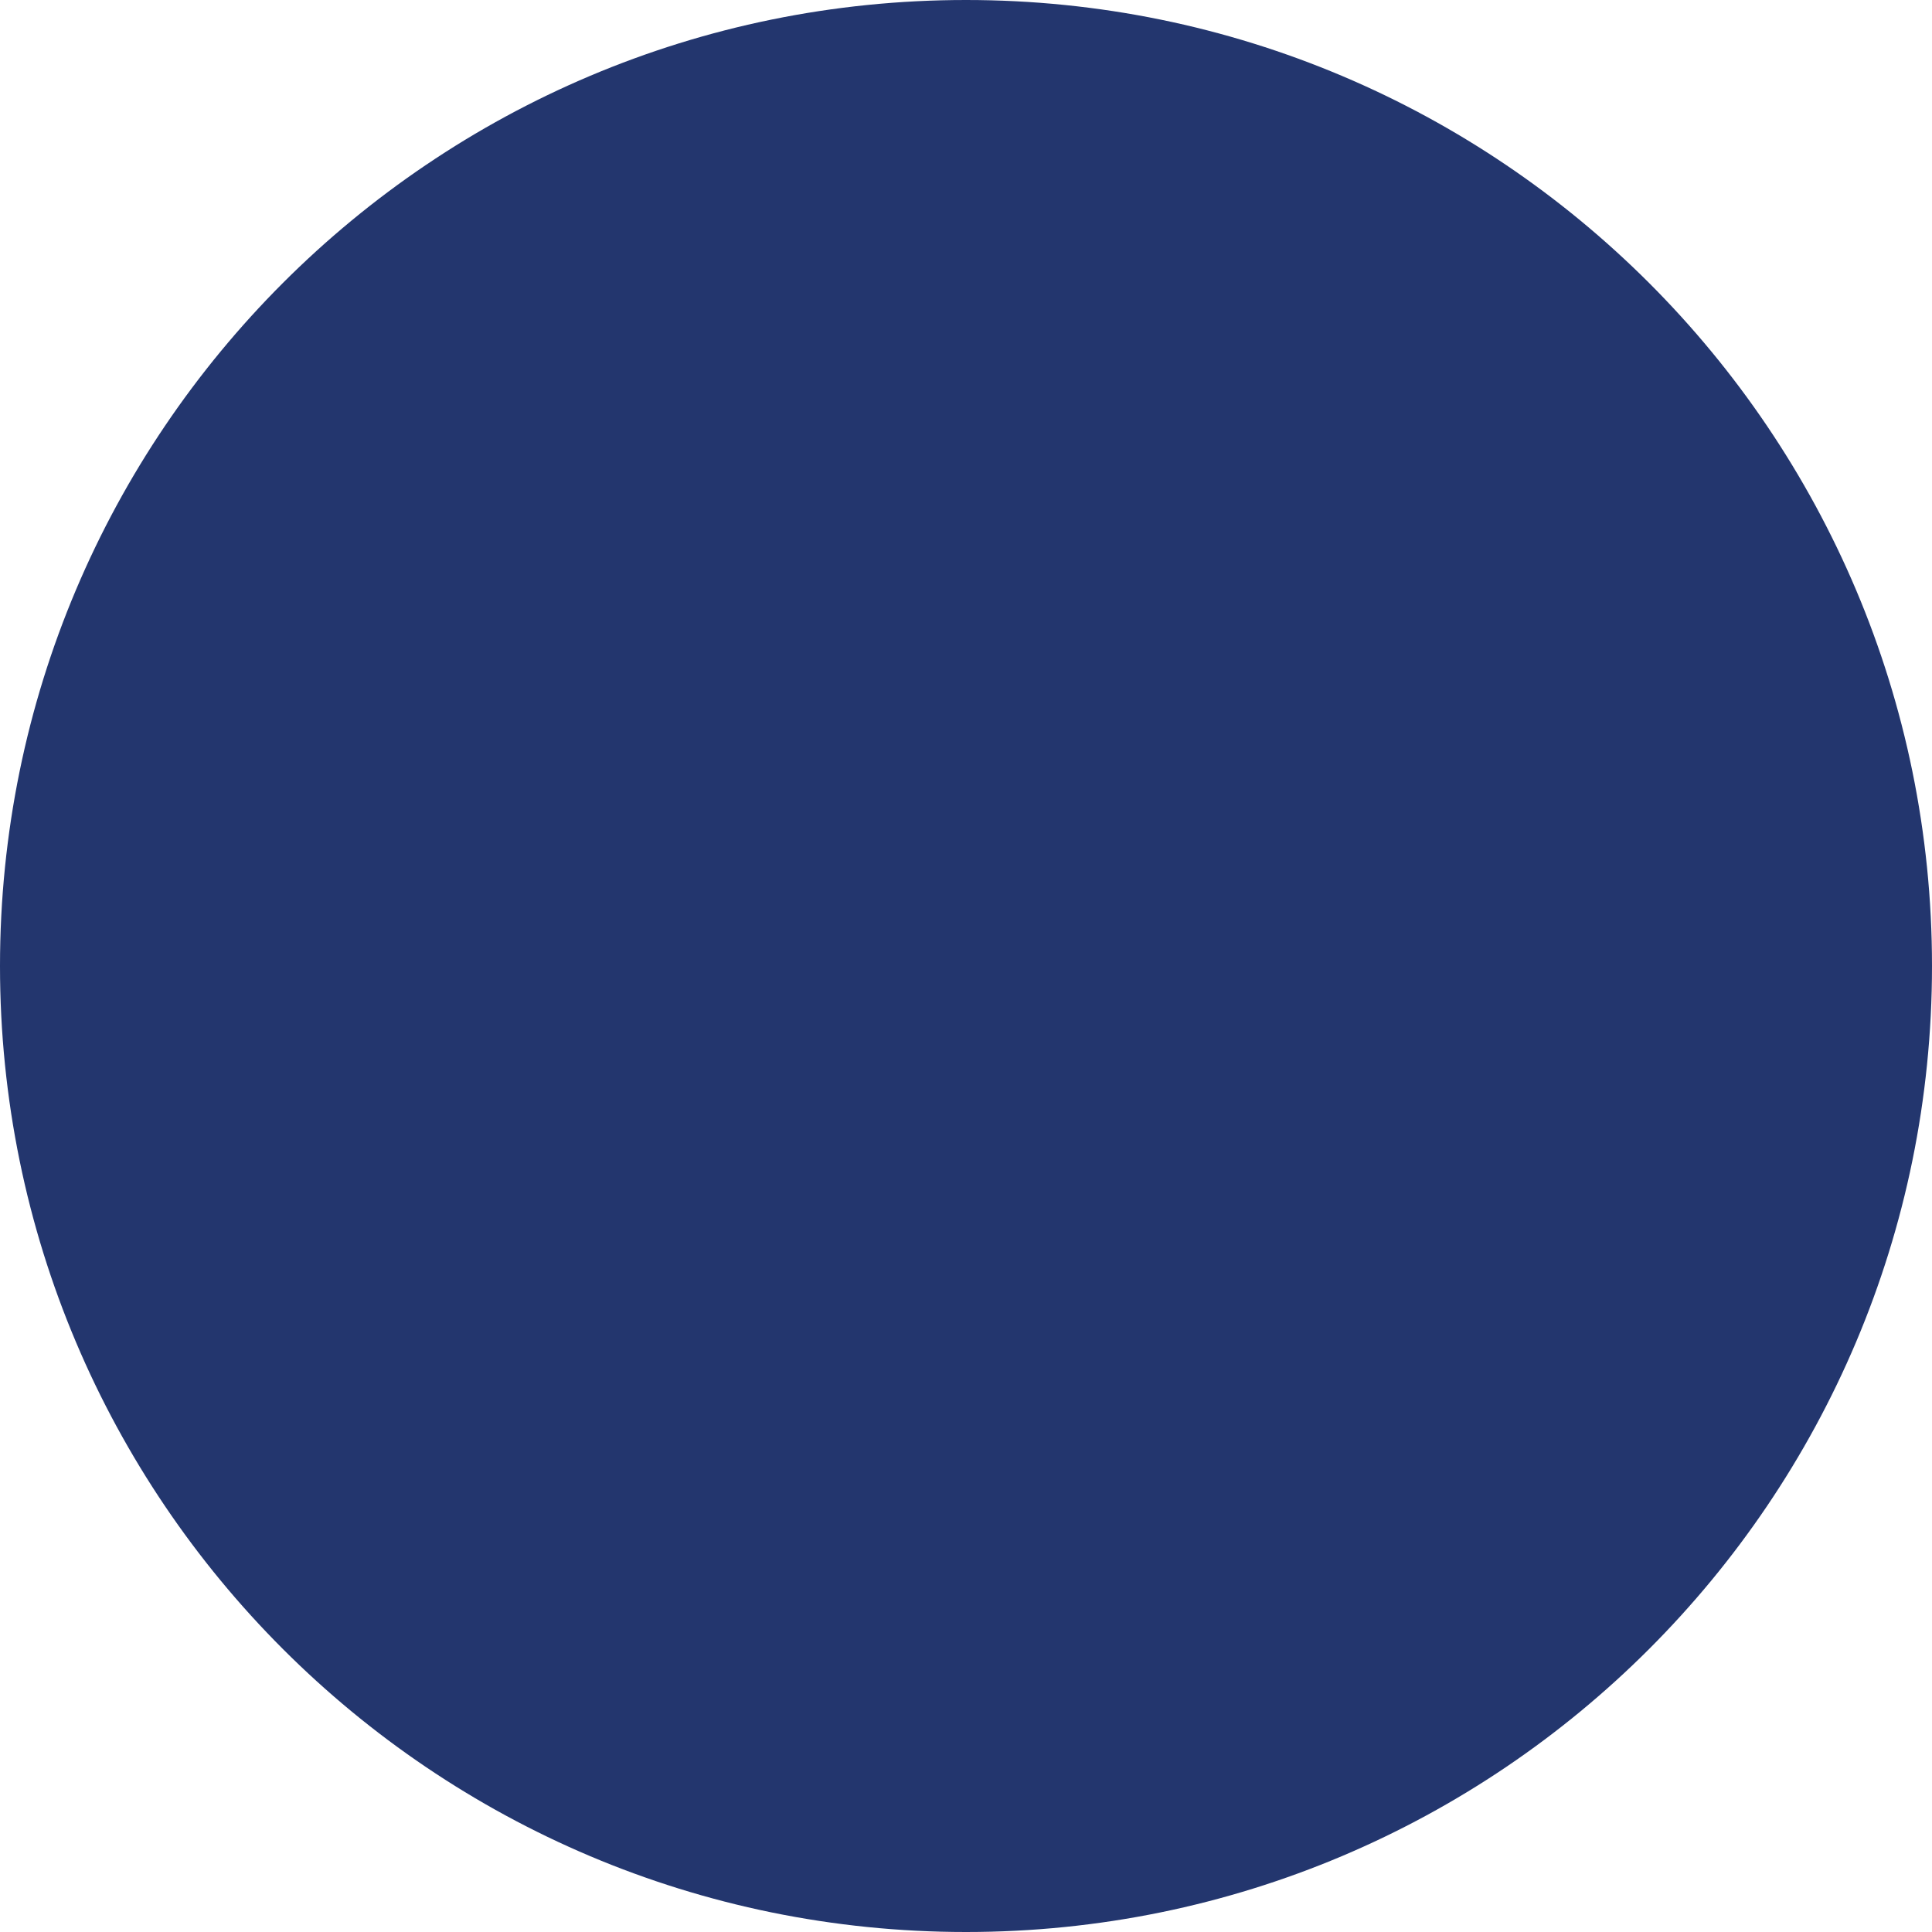
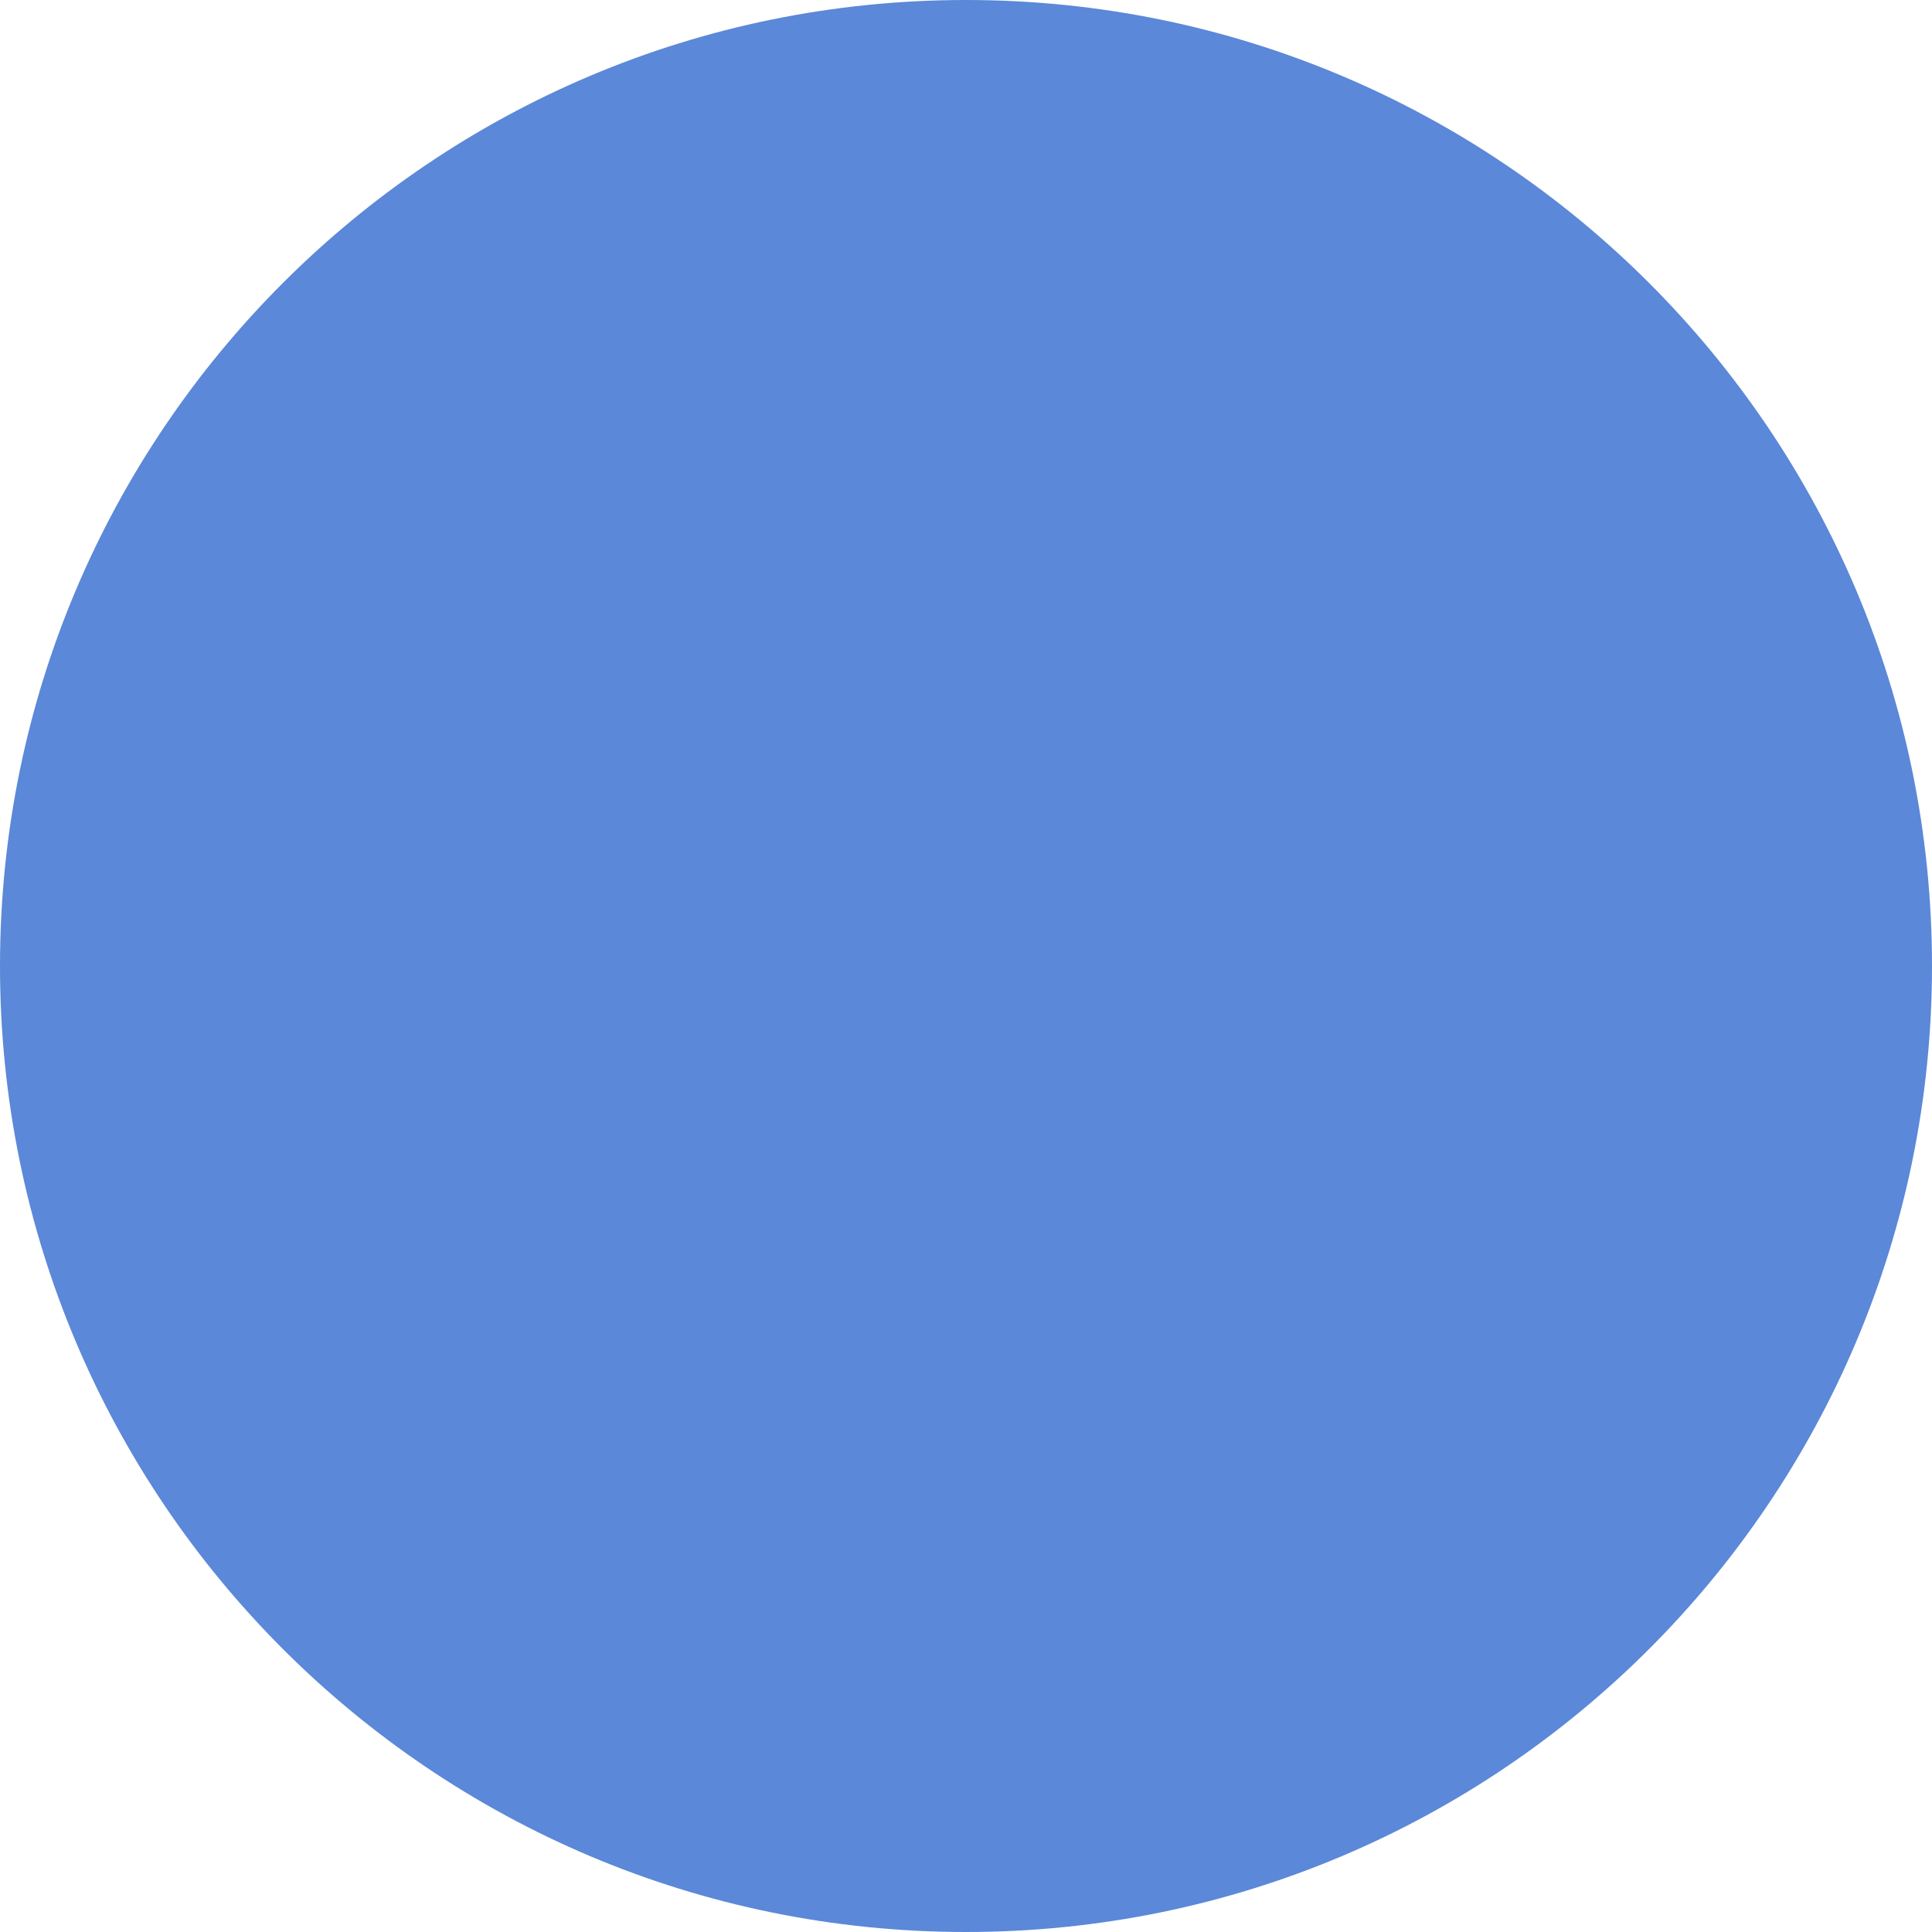
- <svg xmlns="http://www.w3.org/2000/svg" width="16" height="16" fill="#23366e" class="bi bi-circle-fill" viewBox="0 0 16 16">
+ <svg xmlns="http://www.w3.org/2000/svg" width="16" height="16" fill="#5b88d8" class="bi bi-circle-fill" viewBox="0 0 16 16">
  <circle cx="8" cy="8" r="8" />
</svg>
